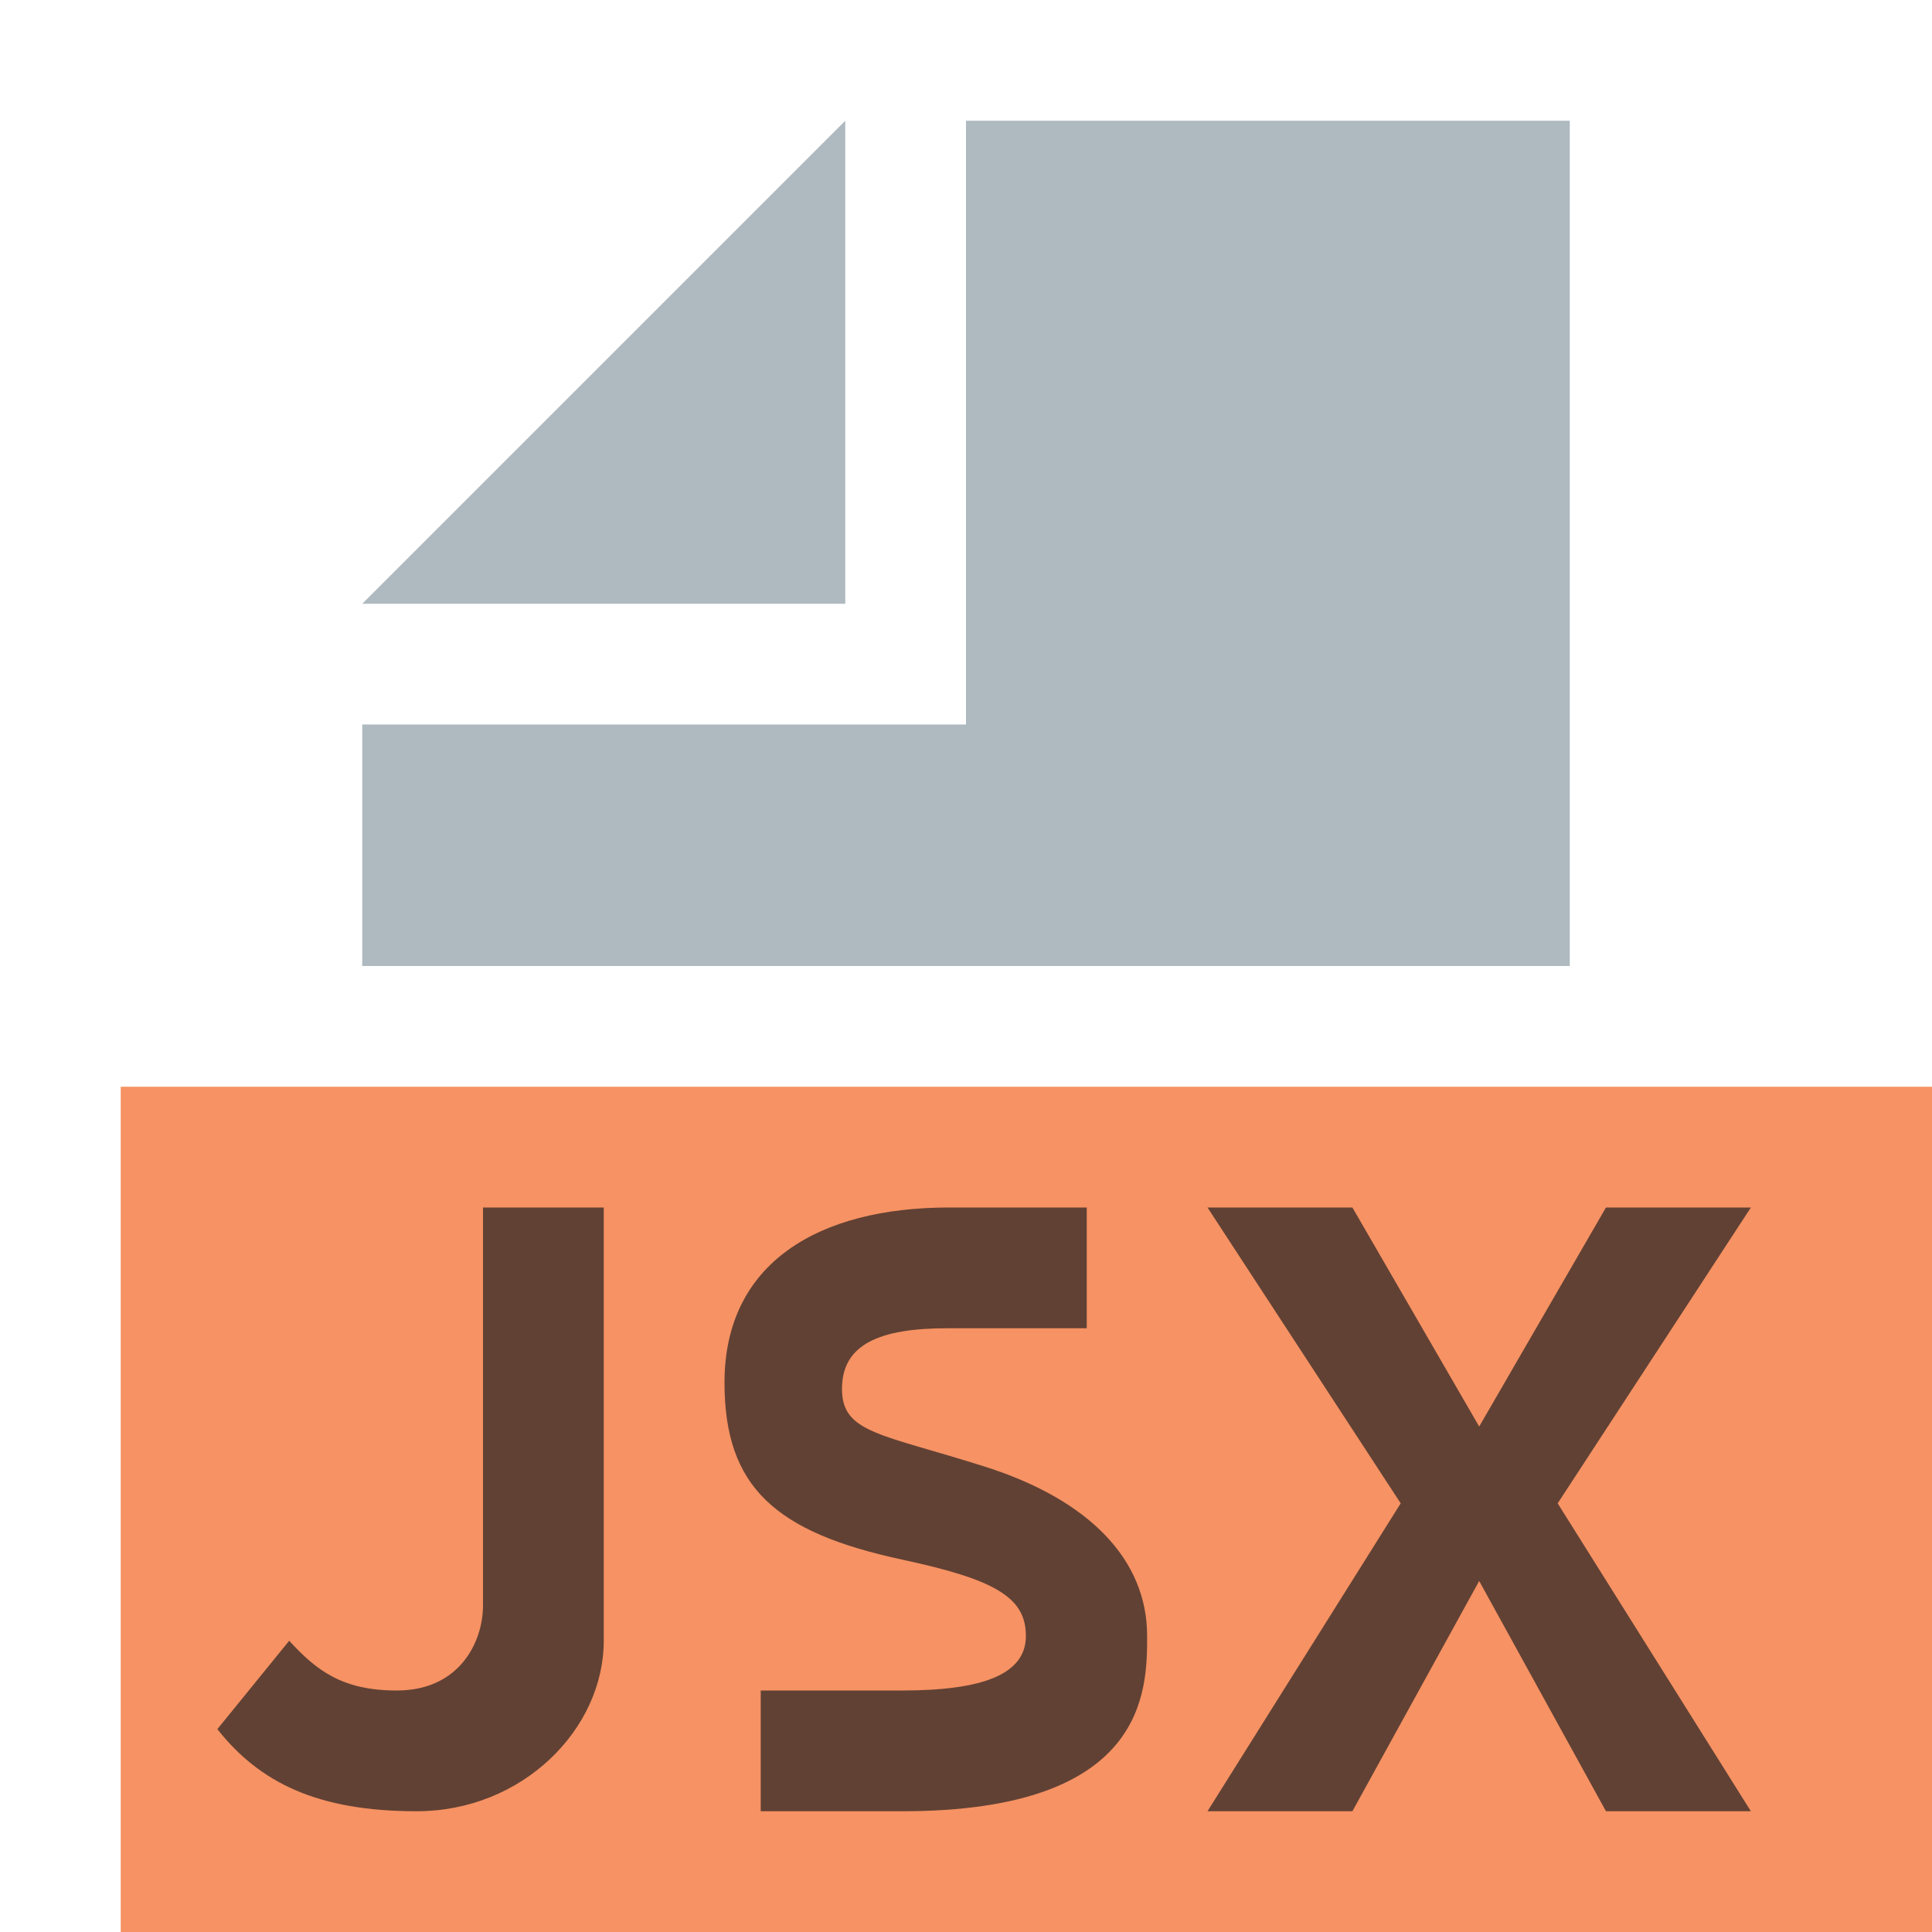
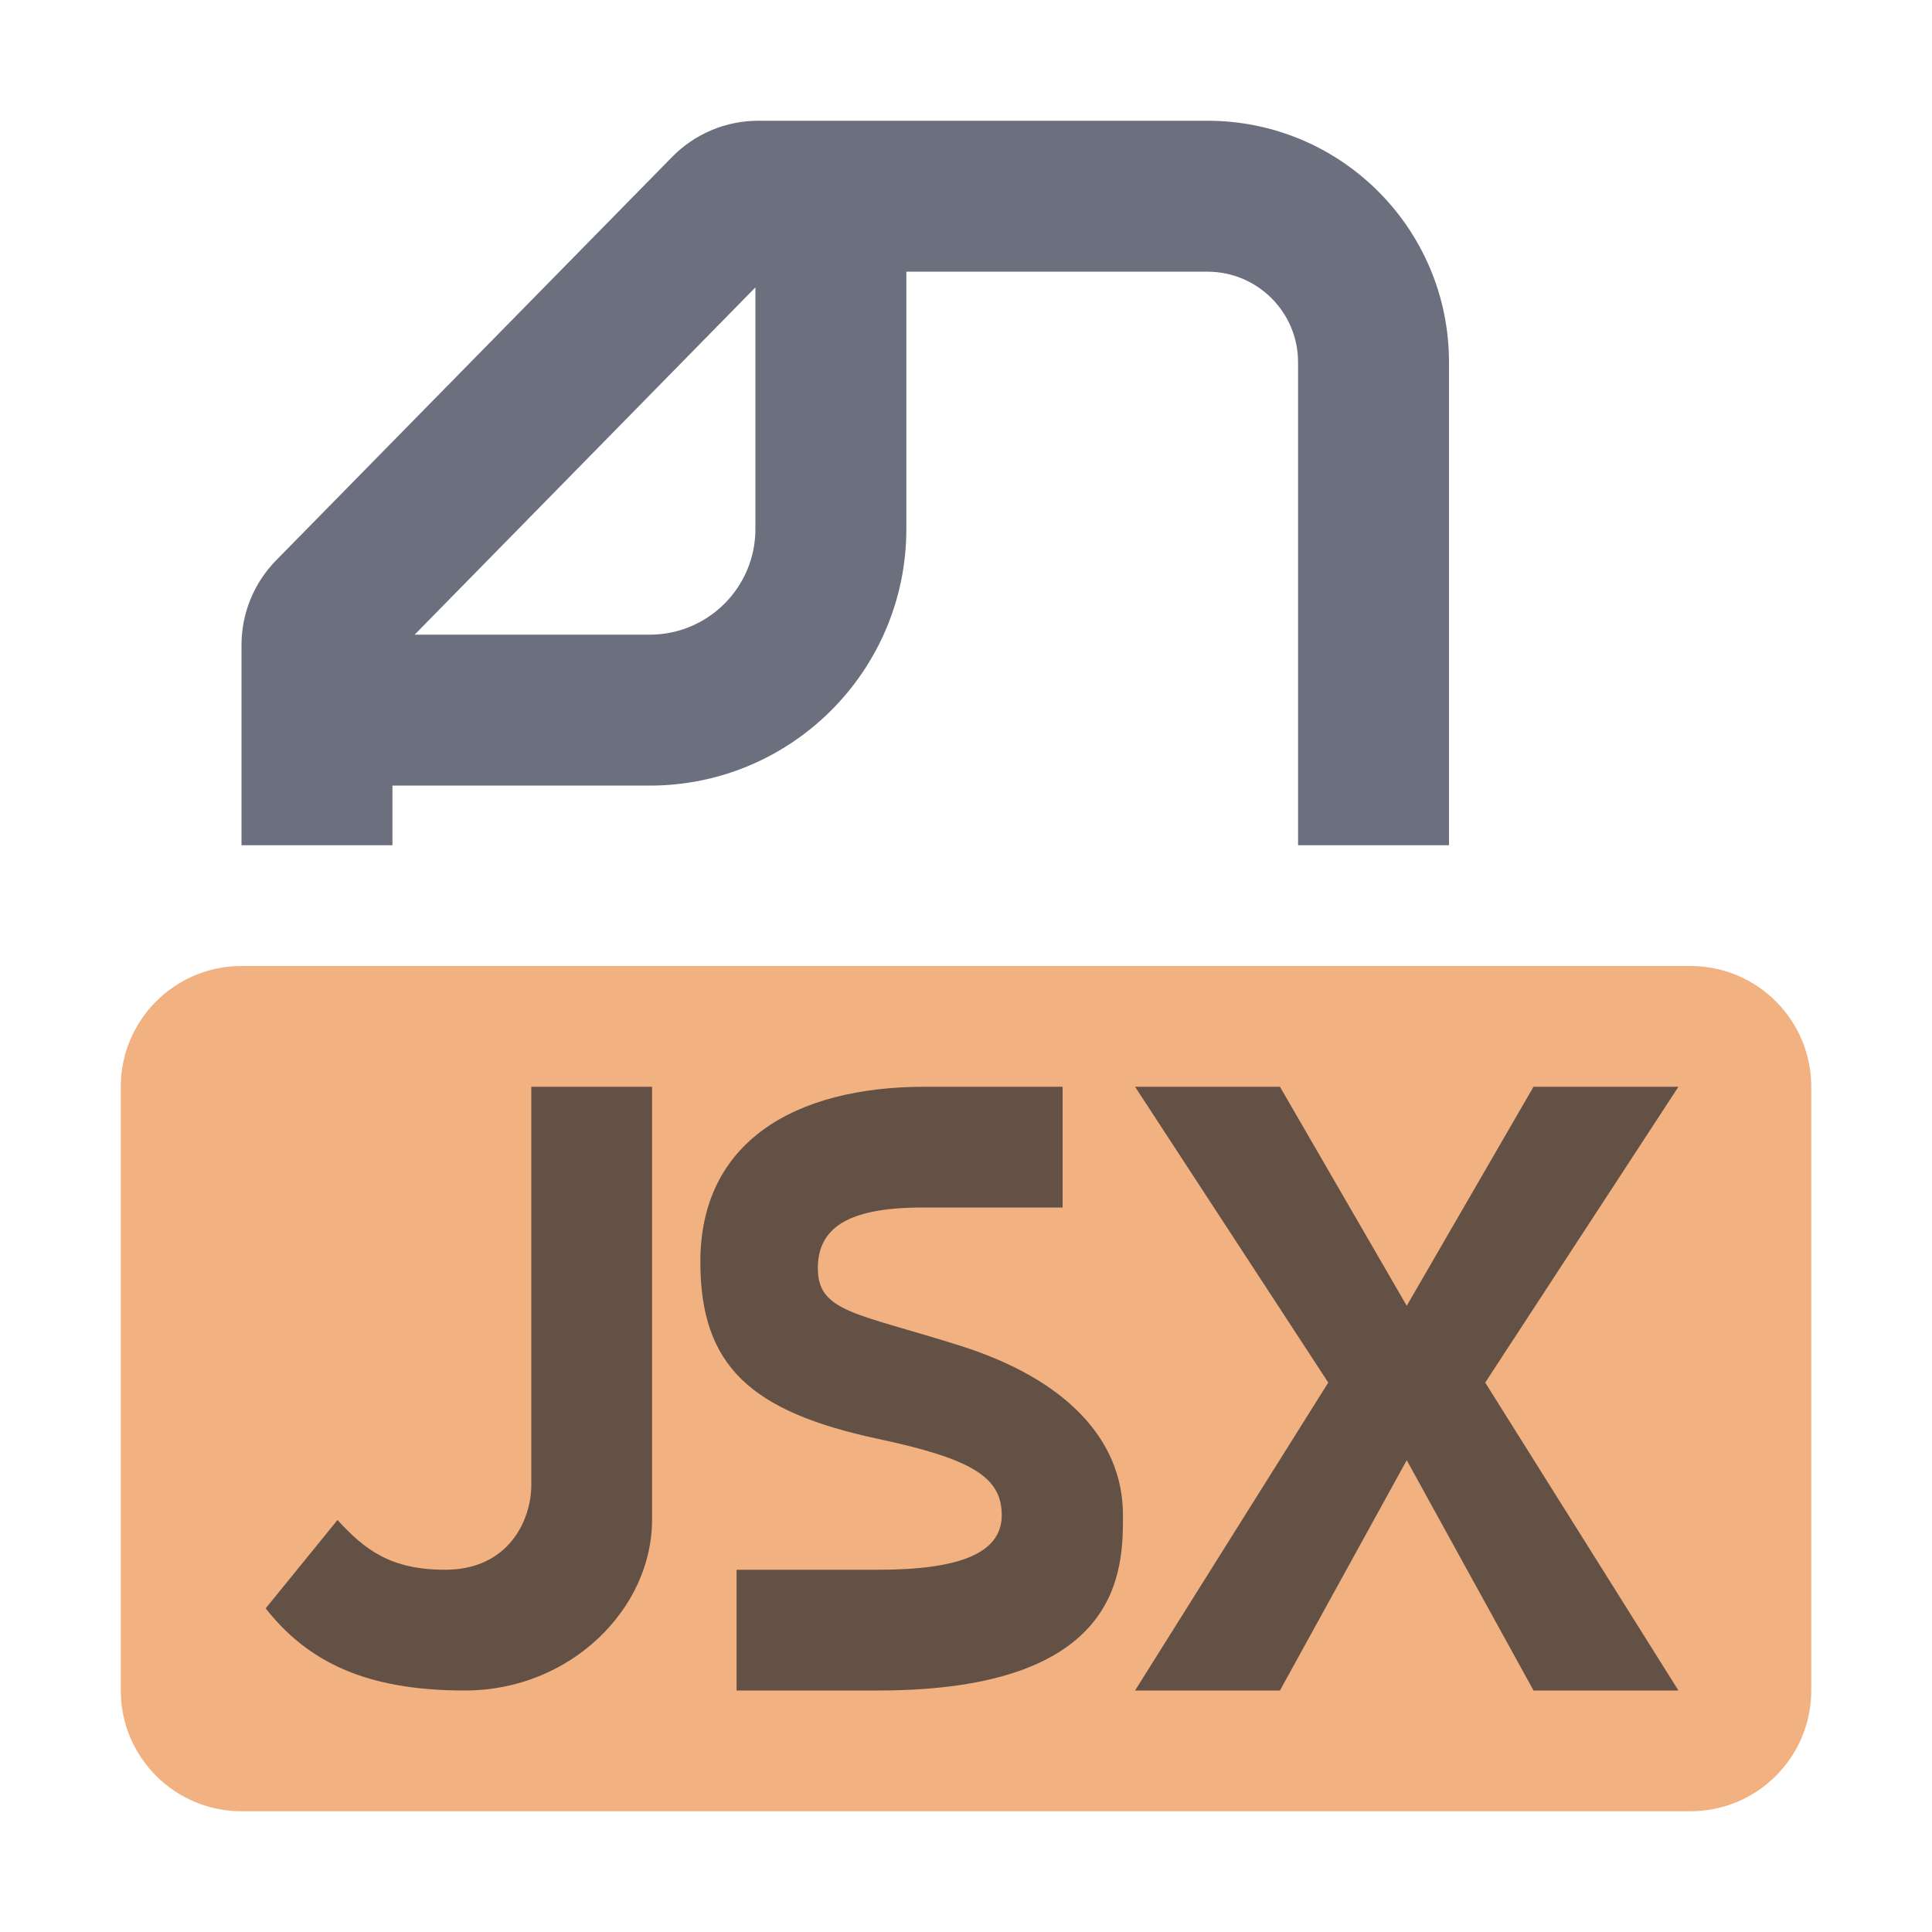
- <svg xmlns="http://www.w3.org/2000/svg" width="16" height="16" viewBox="0 0 16 16">
-   <g fill="none" fill-rule="evenodd">
-     <polygon fill="#F26522" fill-opacity=".7" points="1 16 16 16 16 9 1 9" />
-     <polygon fill="#9AA7B0" fill-opacity=".8" points="7 1 3 5 7 5" />
-     <polygon fill="#9AA7B0" fill-opacity=".8" points="8 1 8 6 3 6 3 8 13 8 13 1" />
-     <path fill="#231F20" fill-opacity=".7" d="M1.395,3.588 C1.624,3.838 1.838,4 2.287,4 C2.813,4 3,3.588 3,3.298 L3,0 L4,0 L4,3.588 C4,4.32 3.327,5 2.45,5 C1.629,5 1.15,4.763 0.8,4.32 L1.395,3.588 Z" transform="translate(1 10)" />
-     <polygon fill="#231F20" fill-opacity=".7" points="4.5 0 2.9 2.45 4.5 5 3.3 5 2.25 3.093 1.2 5 0 5 1.6 2.45 0 0 1.2 0 2.25 1.814 3.3 0" transform="translate(10 10)" />
-     <path fill="#231F20" fill-opacity=".7" d="M0.973,1.502 C0.973,1.133 1.284,1 1.845,1 C1.85,1 2.235,1 3,1 L3,0 C2.263,0 1.883,0 1.86,0 C0.778,0 0,0.459 0,1.45 C0,2.315 0.42,2.69 1.471,2.916 C2.242,3.081 2.496,3.229 2.496,3.548 C2.496,3.867 2.138,4 1.471,4 C1.461,4 1.07,4 0.3,4 L0.3,5 C1.076,5 1.466,5 1.471,5 C3.5,5 3.5,4 3.5,3.548 C3.5,2.916 3.02,2.421 2.159,2.147 C1.297,1.873 0.973,1.87 0.973,1.502 Z" transform="translate(6 10)" />
+ <svg xmlns="http://www.w3.org/2000/svg" width="16" height="16" viewBox="0 0 16 16" fill="none">
+   <path d="M10 1C11.105 1 12 1.895 12 3V7H10.75V3C10.75 2.586 10.414 2.25 10 2.25H7.506V4.381C7.506 5.554 6.554 6.506 5.381 6.506H3.25V7H2V5.341C2 5.079 2.103 4.828 2.286 4.641L5.566 1.3C5.754 1.108 6.011 1 6.279 1H10ZM3.434 5.256H5.381C5.864 5.256 6.256 4.864 6.256 4.381V2.38L3.434 5.256Z" fill="#6C707E" />
+   <path d="M1 9C1 8.448 1.448 8 2 8H14C14.552 8 15 8.448 15 9V14C15 14.552 14.552 15 14 15H2C1.448 15 1 14.552 1 14V9Z" fill="#F2B181" />
+   <g opacity="0.7">
+     <path fill-rule="evenodd" clip-rule="evenodd" d="M2.795 12.588C3.024 12.838 3.238 13 3.687 13C4.213 13 4.4 12.588 4.4 12.298V9H5.4V12.588C5.4 13.32 4.727 14 3.85 14C3.029 14 2.55 13.763 2.2 13.32L2.795 12.588Z" fill="#27282E" />
+     <path fill-rule="evenodd" clip-rule="evenodd" d="M6.773 10.502C6.773 10.133 7.084 10 7.645 10C7.653 10 8.8 10 8.8 10V9C8.8 9 7.694 9 7.66 9C6.578 9 5.8 9.459 5.8 10.45C5.8 11.315 6.22 11.691 7.271 11.916C8.042 12.081 8.296 12.229 8.296 12.548C8.296 12.867 7.938 13 7.271 13C7.255 13 6.1 13 6.1 13V14C6.1 14 7.263 14 7.271 14C9.3 14 9.3 13 9.3 12.548C9.3 11.916 8.82 11.421 7.959 11.147C7.097 10.873 6.773 10.87 6.773 10.502Z" fill="#27282E" />
+   </g>
+   <g opacity="0.7">
+     <path fill-rule="evenodd" clip-rule="evenodd" d="M13.9 9L12.3 11.45L13.9 14H12.7L11.65 12.093L10.6 14H9.4L11 11.45L9.4 9H10.6L11.65 10.814L12.7 9H13.9Z" fill="#27282E" />
  </g>
</svg>
